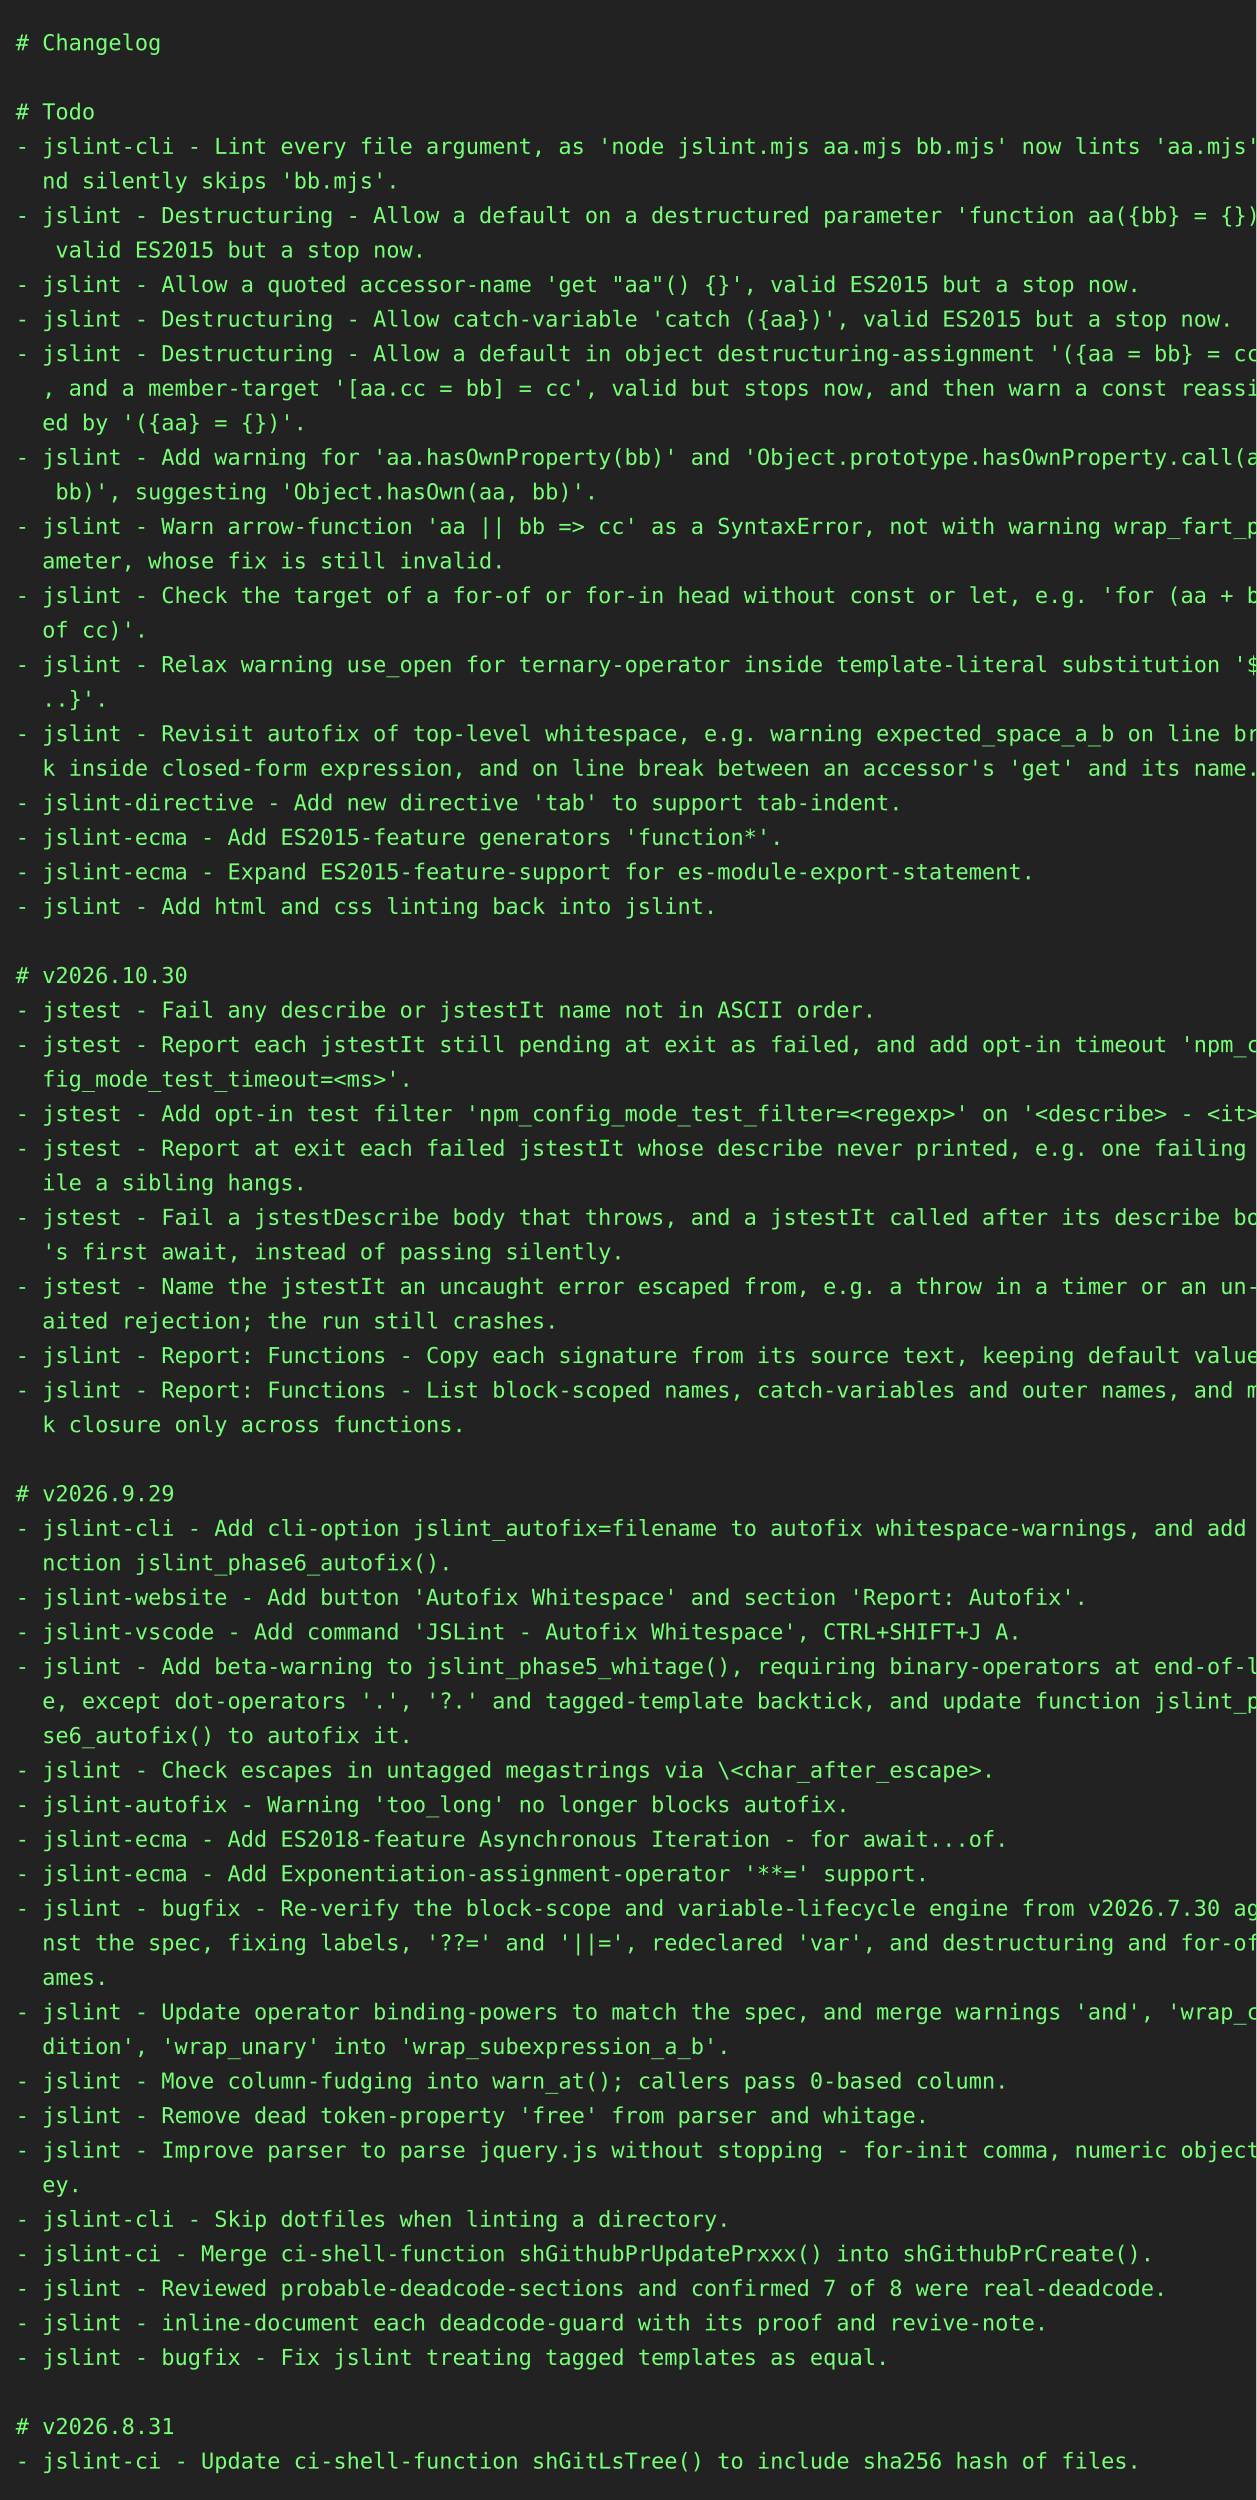
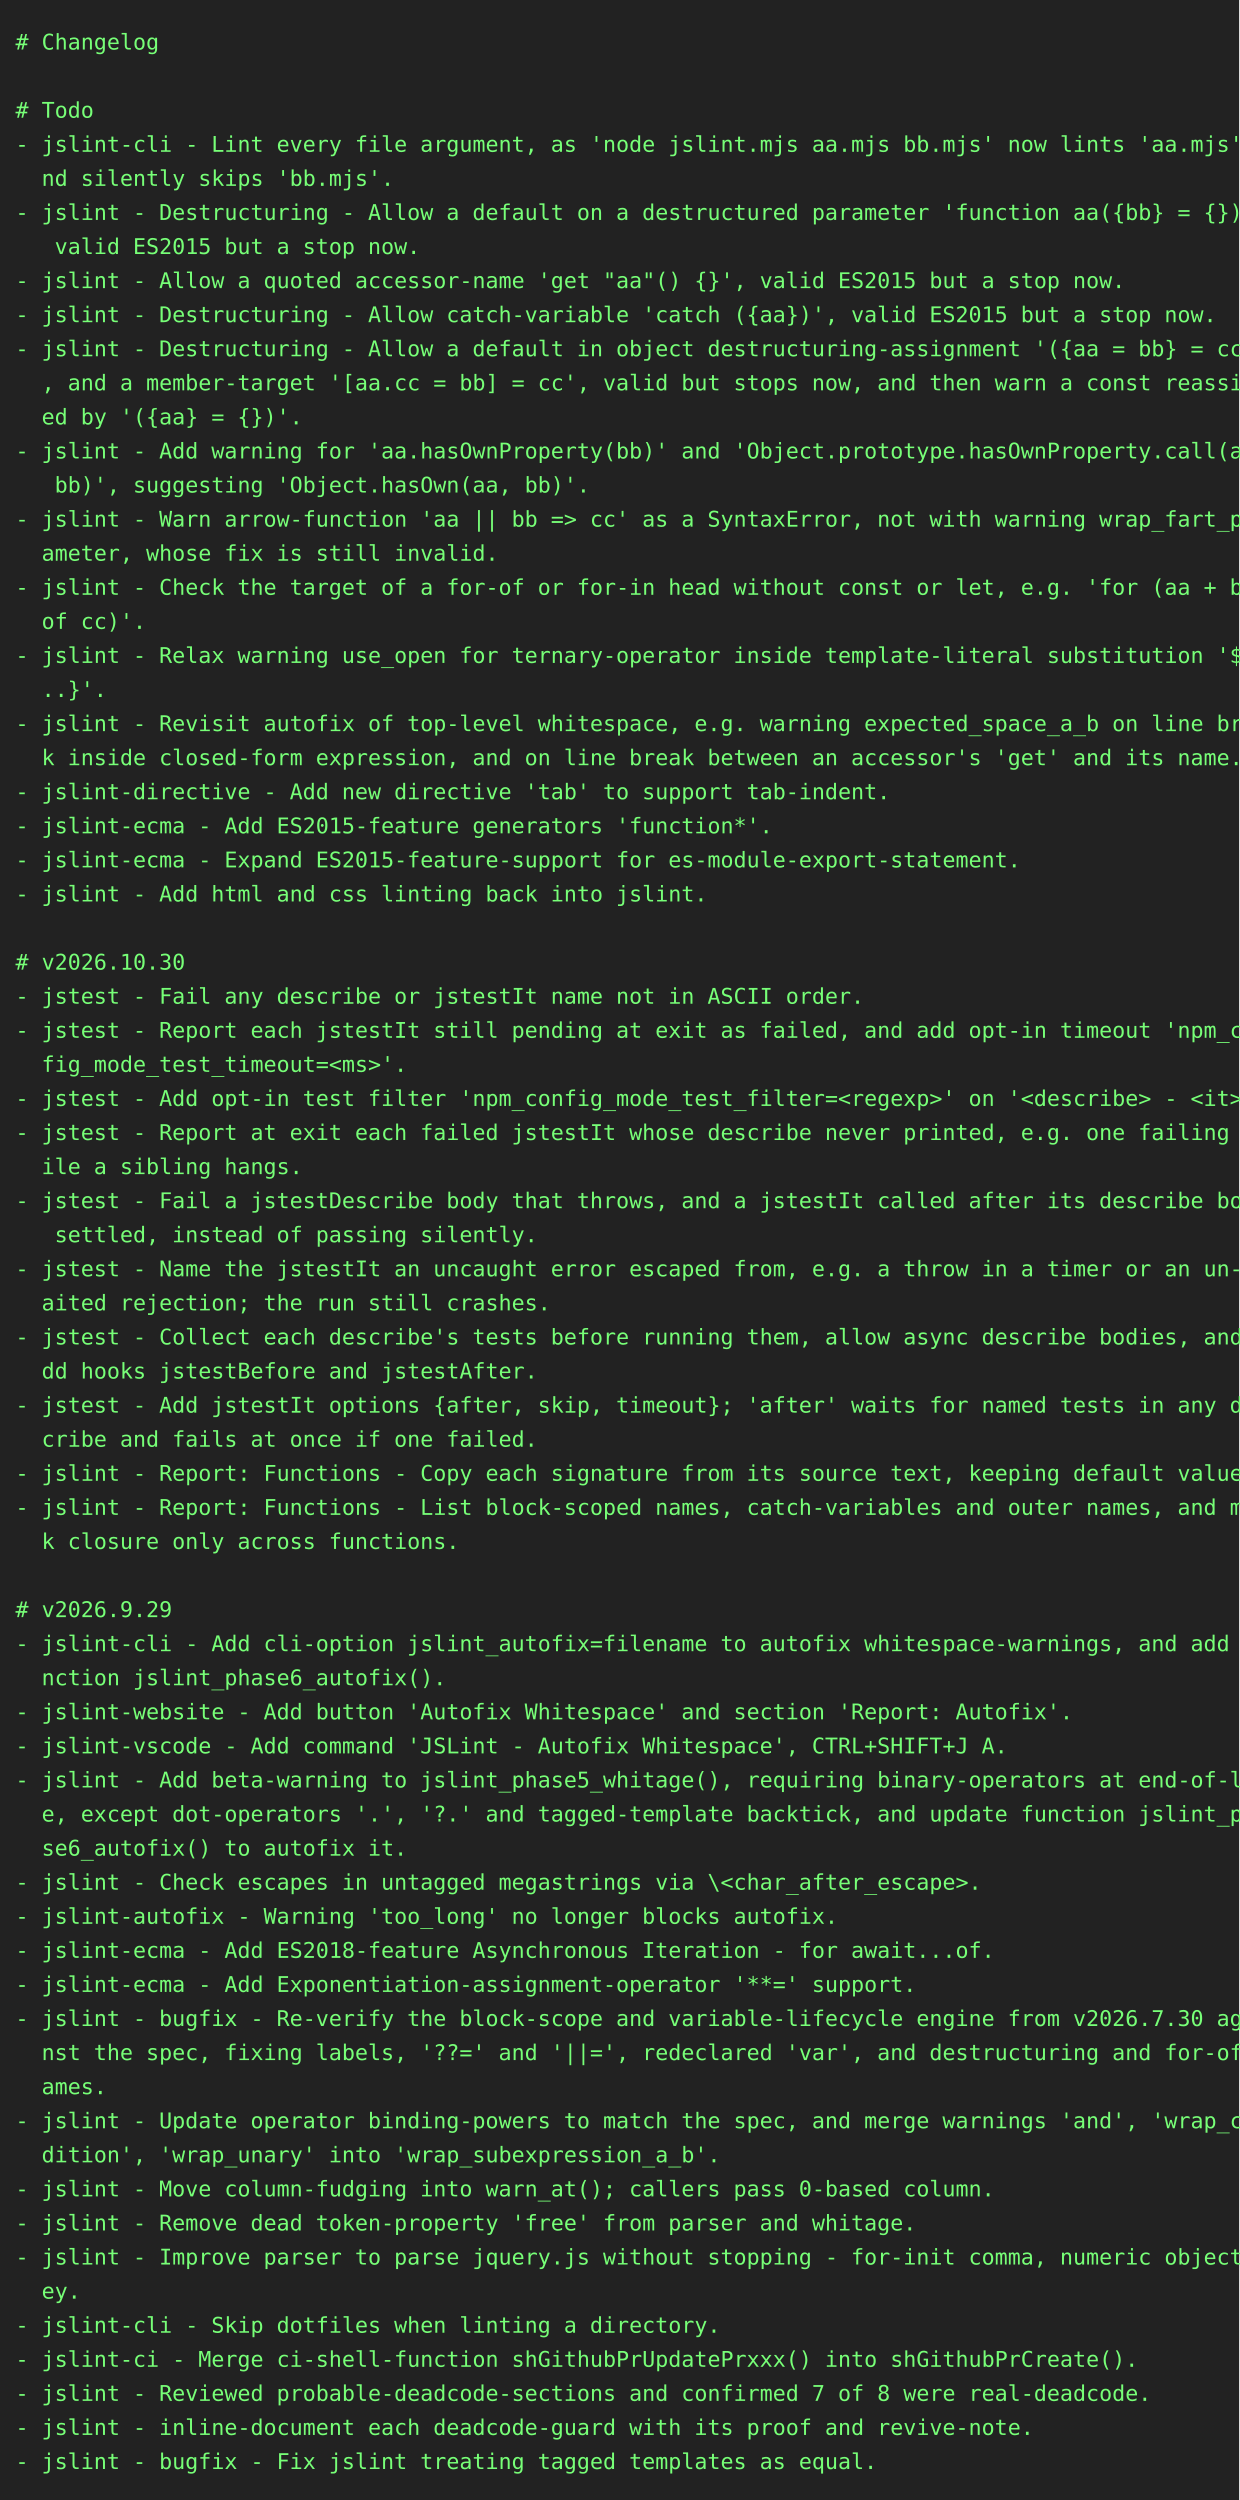
- <svg xmlns="http://www.w3.org/2000/svg" height="1592" width="800">
-   <rect height="1592" fill="#222" width="800" />
+ <svg xmlns="http://www.w3.org/2000/svg" height="1614" width="800">
+   <rect height="1614" fill="#222" width="800" />
  <text fill="#7f7" font-family="consolas, menlo, monospace" font-size="14" xml:space="preserve">
    <tspan lengthAdjust="spacingAndGlyphs" textLength="768" x="10" y="32"># Changelog                                                                                      </tspan>
    <tspan lengthAdjust="spacingAndGlyphs" textLength="768" x="10" y="54">                                                                                                 </tspan>
    <tspan lengthAdjust="spacingAndGlyphs" textLength="768" x="10" y="76"># Todo                                                                                           </tspan>
    <tspan lengthAdjust="spacingAndGlyphs" textLength="768" x="10" y="98">- jslint-cli - Lint every file argument, as 'node jslint.mjs aa.mjs bb.mjs' now lints 'aa.mjs' a\</tspan>
    <tspan lengthAdjust="spacingAndGlyphs" textLength="768" x="10" y="120">  nd silently skips 'bb.mjs'.                                                                    </tspan>
    <tspan lengthAdjust="spacingAndGlyphs" textLength="768" x="10" y="142">- jslint - Destructuring - Allow a default on a destructured parameter 'function aa({bb} = {})',\</tspan>
    <tspan lengthAdjust="spacingAndGlyphs" textLength="768" x="10" y="164">   valid ES2015 but a stop now.                                                                  </tspan>
    <tspan lengthAdjust="spacingAndGlyphs" textLength="768" x="10" y="186">- jslint - Allow a quoted accessor-name 'get "aa"() {}', valid ES2015 but a stop now.            </tspan>
    <tspan lengthAdjust="spacingAndGlyphs" textLength="768" x="10" y="208">- jslint - Destructuring - Allow catch-variable 'catch ({aa})', valid ES2015 but a stop now.     </tspan>
    <tspan lengthAdjust="spacingAndGlyphs" textLength="768" x="10" y="230">- jslint - Destructuring - Allow a default in object destructuring-assignment '({aa = bb} = cc)'\</tspan>
    <tspan lengthAdjust="spacingAndGlyphs" textLength="768" x="10" y="252">  , and a member-target '[aa.cc = bb] = cc', valid but stops now, and then warn a const reassign\</tspan>
    <tspan lengthAdjust="spacingAndGlyphs" textLength="768" x="10" y="274">  ed by '({aa} = {})'.                                                                           </tspan>
    <tspan lengthAdjust="spacingAndGlyphs" textLength="768" x="10" y="296">- jslint - Add warning for 'aa.hasOwnProperty(bb)' and 'Object.prototype.hasOwnProperty.call(aa,\</tspan>
    <tspan lengthAdjust="spacingAndGlyphs" textLength="768" x="10" y="318">   bb)', suggesting 'Object.hasOwn(aa, bb)'.                                                     </tspan>
    <tspan lengthAdjust="spacingAndGlyphs" textLength="768" x="10" y="340">- jslint - Warn arrow-function 'aa || bb =&gt; cc' as a SyntaxError, not with warning wrap_fart_par\</tspan>
    <tspan lengthAdjust="spacingAndGlyphs" textLength="768" x="10" y="362">  ameter, whose fix is still invalid.                                                            </tspan>
    <tspan lengthAdjust="spacingAndGlyphs" textLength="768" x="10" y="384">- jslint - Check the target of a for-of or for-in head without const or let, e.g. 'for (aa + bb \</tspan>
    <tspan lengthAdjust="spacingAndGlyphs" textLength="768" x="10" y="406">  of cc)'.                                                                                       </tspan>
    <tspan lengthAdjust="spacingAndGlyphs" textLength="768" x="10" y="428">- jslint - Relax warning use_open for ternary-operator inside template-literal substitution '${.\</tspan>
    <tspan lengthAdjust="spacingAndGlyphs" textLength="768" x="10" y="450">  ..}'.                                                                                          </tspan>
    <tspan lengthAdjust="spacingAndGlyphs" textLength="768" x="10" y="472">- jslint - Revisit autofix of top-level whitespace, e.g. warning expected_space_a_b on line brea\</tspan>
    <tspan lengthAdjust="spacingAndGlyphs" textLength="768" x="10" y="494">  k inside closed-form expression, and on line break between an accessor's 'get' and its name.   </tspan>
    <tspan lengthAdjust="spacingAndGlyphs" textLength="768" x="10" y="516">- jslint-directive - Add new directive 'tab' to support tab-indent.                              </tspan>
    <tspan lengthAdjust="spacingAndGlyphs" textLength="768" x="10" y="538">- jslint-ecma - Add ES2015-feature generators 'function*'.                                       </tspan>
    <tspan lengthAdjust="spacingAndGlyphs" textLength="768" x="10" y="560">- jslint-ecma - Expand ES2015-feature-support for es-module-export-statement.                    </tspan>
    <tspan lengthAdjust="spacingAndGlyphs" textLength="768" x="10" y="582">- jslint - Add html and css linting back into jslint.                                            </tspan>
    <tspan lengthAdjust="spacingAndGlyphs" textLength="768" x="10" y="604">                                                                                                 </tspan>
    <tspan lengthAdjust="spacingAndGlyphs" textLength="768" x="10" y="626"># v2026.10.30                                                                                    </tspan>
    <tspan lengthAdjust="spacingAndGlyphs" textLength="768" x="10" y="648">- jstest - Fail any describe or jstestIt name not in ASCII order.                                </tspan>
    <tspan lengthAdjust="spacingAndGlyphs" textLength="768" x="10" y="670">- jstest - Report each jstestIt still pending at exit as failed, and add opt-in timeout 'npm_con\</tspan>
    <tspan lengthAdjust="spacingAndGlyphs" textLength="768" x="10" y="692">  fig_mode_test_timeout=&lt;ms&gt;'.                                                                   </tspan>
    <tspan lengthAdjust="spacingAndGlyphs" textLength="768" x="10" y="714">- jstest - Add opt-in test filter 'npm_config_mode_test_filter=&lt;regexp&gt;' on '&lt;describe&gt; - &lt;it&gt;'. </tspan>
    <tspan lengthAdjust="spacingAndGlyphs" textLength="768" x="10" y="736">- jstest - Report at exit each failed jstestIt whose describe never printed, e.g. one failing wh\</tspan>
    <tspan lengthAdjust="spacingAndGlyphs" textLength="768" x="10" y="758">  ile a sibling hangs.                                                                           </tspan>
    <tspan lengthAdjust="spacingAndGlyphs" textLength="768" x="10" y="780">- jstest - Fail a jstestDescribe body that throws, and a jstestIt called after its describe body\</tspan>
-     <tspan lengthAdjust="spacingAndGlyphs" textLength="768" x="10" y="802">  's first await, instead of passing silently.                                                   </tspan>
+     <tspan lengthAdjust="spacingAndGlyphs" textLength="768" x="10" y="802">   settled, instead of passing silently.                                                         </tspan>
    <tspan lengthAdjust="spacingAndGlyphs" textLength="768" x="10" y="824">- jstest - Name the jstestIt an uncaught error escaped from, e.g. a throw in a timer or an un-aw\</tspan>
    <tspan lengthAdjust="spacingAndGlyphs" textLength="768" x="10" y="846">  aited rejection; the run still crashes.                                                        </tspan>
-     <tspan lengthAdjust="spacingAndGlyphs" textLength="768" x="10" y="868">- jslint - Report: Functions - Copy each signature from its source text, keeping default values. </tspan>
-     <tspan lengthAdjust="spacingAndGlyphs" textLength="768" x="10" y="890">- jslint - Report: Functions - List block-scoped names, catch-variables and outer names, and mar\</tspan>
-     <tspan lengthAdjust="spacingAndGlyphs" textLength="768" x="10" y="912">  k closure only across functions.                                                               </tspan>
-     <tspan lengthAdjust="spacingAndGlyphs" textLength="768" x="10" y="934">                                                                                                 </tspan>
-     <tspan lengthAdjust="spacingAndGlyphs" textLength="768" x="10" y="956"># v2026.9.29                                                                                     </tspan>
-     <tspan lengthAdjust="spacingAndGlyphs" textLength="768" x="10" y="978">- jslint-cli - Add cli-option jslint_autofix=filename to autofix whitespace-warnings, and add fu\</tspan>
-     <tspan lengthAdjust="spacingAndGlyphs" textLength="768" x="10" y="1000">  nction jslint_phase6_autofix().                                                                </tspan>
-     <tspan lengthAdjust="spacingAndGlyphs" textLength="768" x="10" y="1022">- jslint-website - Add button 'Autofix Whitespace' and section 'Report: Autofix'.                </tspan>
-     <tspan lengthAdjust="spacingAndGlyphs" textLength="768" x="10" y="1044">- jslint-vscode - Add command 'JSLint - Autofix Whitespace', CTRL+SHIFT+J A.                     </tspan>
-     <tspan lengthAdjust="spacingAndGlyphs" textLength="768" x="10" y="1066">- jslint - Add beta-warning to jslint_phase5_whitage(), requiring binary-operators at end-of-lin\</tspan>
-     <tspan lengthAdjust="spacingAndGlyphs" textLength="768" x="10" y="1088">  e, except dot-operators '.', '?.' and tagged-template backtick, and update function jslint_pha\</tspan>
-     <tspan lengthAdjust="spacingAndGlyphs" textLength="768" x="10" y="1110">  se6_autofix() to autofix it.                                                                   </tspan>
-     <tspan lengthAdjust="spacingAndGlyphs" textLength="768" x="10" y="1132">- jslint - Check escapes in untagged megastrings via \&lt;char_after_escape&gt;.                       </tspan>
-     <tspan lengthAdjust="spacingAndGlyphs" textLength="768" x="10" y="1154">- jslint-autofix - Warning 'too_long' no longer blocks autofix.                                  </tspan>
-     <tspan lengthAdjust="spacingAndGlyphs" textLength="768" x="10" y="1176">- jslint-ecma - Add ES2018-feature Asynchronous Iteration - for await...of.                      </tspan>
-     <tspan lengthAdjust="spacingAndGlyphs" textLength="768" x="10" y="1198">- jslint-ecma - Add Exponentiation-assignment-operator '**=' support.                            </tspan>
-     <tspan lengthAdjust="spacingAndGlyphs" textLength="768" x="10" y="1220">- jslint - bugfix - Re-verify the block-scope and variable-lifecycle engine from v2026.7.30 agai\</tspan>
-     <tspan lengthAdjust="spacingAndGlyphs" textLength="768" x="10" y="1242">  nst the spec, fixing labels, '??=' and '||=', redeclared 'var', and destructuring and for-of n\</tspan>
-     <tspan lengthAdjust="spacingAndGlyphs" textLength="768" x="10" y="1264">  ames.                                                                                          </tspan>
-     <tspan lengthAdjust="spacingAndGlyphs" textLength="768" x="10" y="1286">- jslint - Update operator binding-powers to match the spec, and merge warnings 'and', 'wrap_con\</tspan>
-     <tspan lengthAdjust="spacingAndGlyphs" textLength="768" x="10" y="1308">  dition', 'wrap_unary' into 'wrap_subexpression_a_b'.                                           </tspan>
-     <tspan lengthAdjust="spacingAndGlyphs" textLength="768" x="10" y="1330">- jslint - Move column-fudging into warn_at(); callers pass 0-based column.                      </tspan>
-     <tspan lengthAdjust="spacingAndGlyphs" textLength="768" x="10" y="1352">- jslint - Remove dead token-property 'free' from parser and whitage.                            </tspan>
-     <tspan lengthAdjust="spacingAndGlyphs" textLength="768" x="10" y="1374">- jslint - Improve parser to parse jquery.js without stopping - for-init comma, numeric object-k\</tspan>
-     <tspan lengthAdjust="spacingAndGlyphs" textLength="768" x="10" y="1396">  ey.                                                                                            </tspan>
-     <tspan lengthAdjust="spacingAndGlyphs" textLength="768" x="10" y="1418">- jslint-cli - Skip dotfiles when linting a directory.                                           </tspan>
-     <tspan lengthAdjust="spacingAndGlyphs" textLength="768" x="10" y="1440">- jslint-ci - Merge ci-shell-function shGithubPrUpdatePrxxx() into shGithubPrCreate().           </tspan>
-     <tspan lengthAdjust="spacingAndGlyphs" textLength="768" x="10" y="1462">- jslint - Reviewed probable-deadcode-sections and confirmed 7 of 8 were real-deadcode.          </tspan>
-     <tspan lengthAdjust="spacingAndGlyphs" textLength="768" x="10" y="1484">- jslint - inline-document each deadcode-guard with its proof and revive-note.                   </tspan>
-     <tspan lengthAdjust="spacingAndGlyphs" textLength="768" x="10" y="1506">- jslint - bugfix - Fix jslint treating tagged templates as equal.                               </tspan>
-     <tspan lengthAdjust="spacingAndGlyphs" textLength="768" x="10" y="1528">                                                                                                 </tspan>
-     <tspan lengthAdjust="spacingAndGlyphs" textLength="768" x="10" y="1550"># v2026.8.31                                                                                     </tspan>
-     <tspan lengthAdjust="spacingAndGlyphs" textLength="768" x="10" y="1572">- jslint-ci - Update ci-shell-function shGitLsTree() to include sha256 hash of files.            </tspan>
+     <tspan lengthAdjust="spacingAndGlyphs" textLength="768" x="10" y="868">- jstest - Collect each describe's tests before running them, allow async describe bodies, and a\</tspan>
+     <tspan lengthAdjust="spacingAndGlyphs" textLength="768" x="10" y="890">  dd hooks jstestBefore and jstestAfter.                                                         </tspan>
+     <tspan lengthAdjust="spacingAndGlyphs" textLength="768" x="10" y="912">- jstest - Add jstestIt options {after, skip, timeout}; 'after' waits for named tests in any des\</tspan>
+     <tspan lengthAdjust="spacingAndGlyphs" textLength="768" x="10" y="934">  cribe and fails at once if one failed.                                                         </tspan>
+     <tspan lengthAdjust="spacingAndGlyphs" textLength="768" x="10" y="956">- jslint - Report: Functions - Copy each signature from its source text, keeping default values. </tspan>
+     <tspan lengthAdjust="spacingAndGlyphs" textLength="768" x="10" y="978">- jslint - Report: Functions - List block-scoped names, catch-variables and outer names, and mar\</tspan>
+     <tspan lengthAdjust="spacingAndGlyphs" textLength="768" x="10" y="1000">  k closure only across functions.                                                               </tspan>
+     <tspan lengthAdjust="spacingAndGlyphs" textLength="768" x="10" y="1022">                                                                                                 </tspan>
+     <tspan lengthAdjust="spacingAndGlyphs" textLength="768" x="10" y="1044"># v2026.9.29                                                                                     </tspan>
+     <tspan lengthAdjust="spacingAndGlyphs" textLength="768" x="10" y="1066">- jslint-cli - Add cli-option jslint_autofix=filename to autofix whitespace-warnings, and add fu\</tspan>
+     <tspan lengthAdjust="spacingAndGlyphs" textLength="768" x="10" y="1088">  nction jslint_phase6_autofix().                                                                </tspan>
+     <tspan lengthAdjust="spacingAndGlyphs" textLength="768" x="10" y="1110">- jslint-website - Add button 'Autofix Whitespace' and section 'Report: Autofix'.                </tspan>
+     <tspan lengthAdjust="spacingAndGlyphs" textLength="768" x="10" y="1132">- jslint-vscode - Add command 'JSLint - Autofix Whitespace', CTRL+SHIFT+J A.                     </tspan>
+     <tspan lengthAdjust="spacingAndGlyphs" textLength="768" x="10" y="1154">- jslint - Add beta-warning to jslint_phase5_whitage(), requiring binary-operators at end-of-lin\</tspan>
+     <tspan lengthAdjust="spacingAndGlyphs" textLength="768" x="10" y="1176">  e, except dot-operators '.', '?.' and tagged-template backtick, and update function jslint_pha\</tspan>
+     <tspan lengthAdjust="spacingAndGlyphs" textLength="768" x="10" y="1198">  se6_autofix() to autofix it.                                                                   </tspan>
+     <tspan lengthAdjust="spacingAndGlyphs" textLength="768" x="10" y="1220">- jslint - Check escapes in untagged megastrings via \&lt;char_after_escape&gt;.                       </tspan>
+     <tspan lengthAdjust="spacingAndGlyphs" textLength="768" x="10" y="1242">- jslint-autofix - Warning 'too_long' no longer blocks autofix.                                  </tspan>
+     <tspan lengthAdjust="spacingAndGlyphs" textLength="768" x="10" y="1264">- jslint-ecma - Add ES2018-feature Asynchronous Iteration - for await...of.                      </tspan>
+     <tspan lengthAdjust="spacingAndGlyphs" textLength="768" x="10" y="1286">- jslint-ecma - Add Exponentiation-assignment-operator '**=' support.                            </tspan>
+     <tspan lengthAdjust="spacingAndGlyphs" textLength="768" x="10" y="1308">- jslint - bugfix - Re-verify the block-scope and variable-lifecycle engine from v2026.7.30 agai\</tspan>
+     <tspan lengthAdjust="spacingAndGlyphs" textLength="768" x="10" y="1330">  nst the spec, fixing labels, '??=' and '||=', redeclared 'var', and destructuring and for-of n\</tspan>
+     <tspan lengthAdjust="spacingAndGlyphs" textLength="768" x="10" y="1352">  ames.                                                                                          </tspan>
+     <tspan lengthAdjust="spacingAndGlyphs" textLength="768" x="10" y="1374">- jslint - Update operator binding-powers to match the spec, and merge warnings 'and', 'wrap_con\</tspan>
+     <tspan lengthAdjust="spacingAndGlyphs" textLength="768" x="10" y="1396">  dition', 'wrap_unary' into 'wrap_subexpression_a_b'.                                           </tspan>
+     <tspan lengthAdjust="spacingAndGlyphs" textLength="768" x="10" y="1418">- jslint - Move column-fudging into warn_at(); callers pass 0-based column.                      </tspan>
+     <tspan lengthAdjust="spacingAndGlyphs" textLength="768" x="10" y="1440">- jslint - Remove dead token-property 'free' from parser and whitage.                            </tspan>
+     <tspan lengthAdjust="spacingAndGlyphs" textLength="768" x="10" y="1462">- jslint - Improve parser to parse jquery.js without stopping - for-init comma, numeric object-k\</tspan>
+     <tspan lengthAdjust="spacingAndGlyphs" textLength="768" x="10" y="1484">  ey.                                                                                            </tspan>
+     <tspan lengthAdjust="spacingAndGlyphs" textLength="768" x="10" y="1506">- jslint-cli - Skip dotfiles when linting a directory.                                           </tspan>
+     <tspan lengthAdjust="spacingAndGlyphs" textLength="768" x="10" y="1528">- jslint-ci - Merge ci-shell-function shGithubPrUpdatePrxxx() into shGithubPrCreate().           </tspan>
+     <tspan lengthAdjust="spacingAndGlyphs" textLength="768" x="10" y="1550">- jslint - Reviewed probable-deadcode-sections and confirmed 7 of 8 were real-deadcode.          </tspan>
+     <tspan lengthAdjust="spacingAndGlyphs" textLength="768" x="10" y="1572">- jslint - inline-document each deadcode-guard with its proof and revive-note.                   </tspan>
+     <tspan lengthAdjust="spacingAndGlyphs" textLength="768" x="10" y="1594">- jslint - bugfix - Fix jslint treating tagged templates as equal.                               </tspan>
  </text>
</svg>
